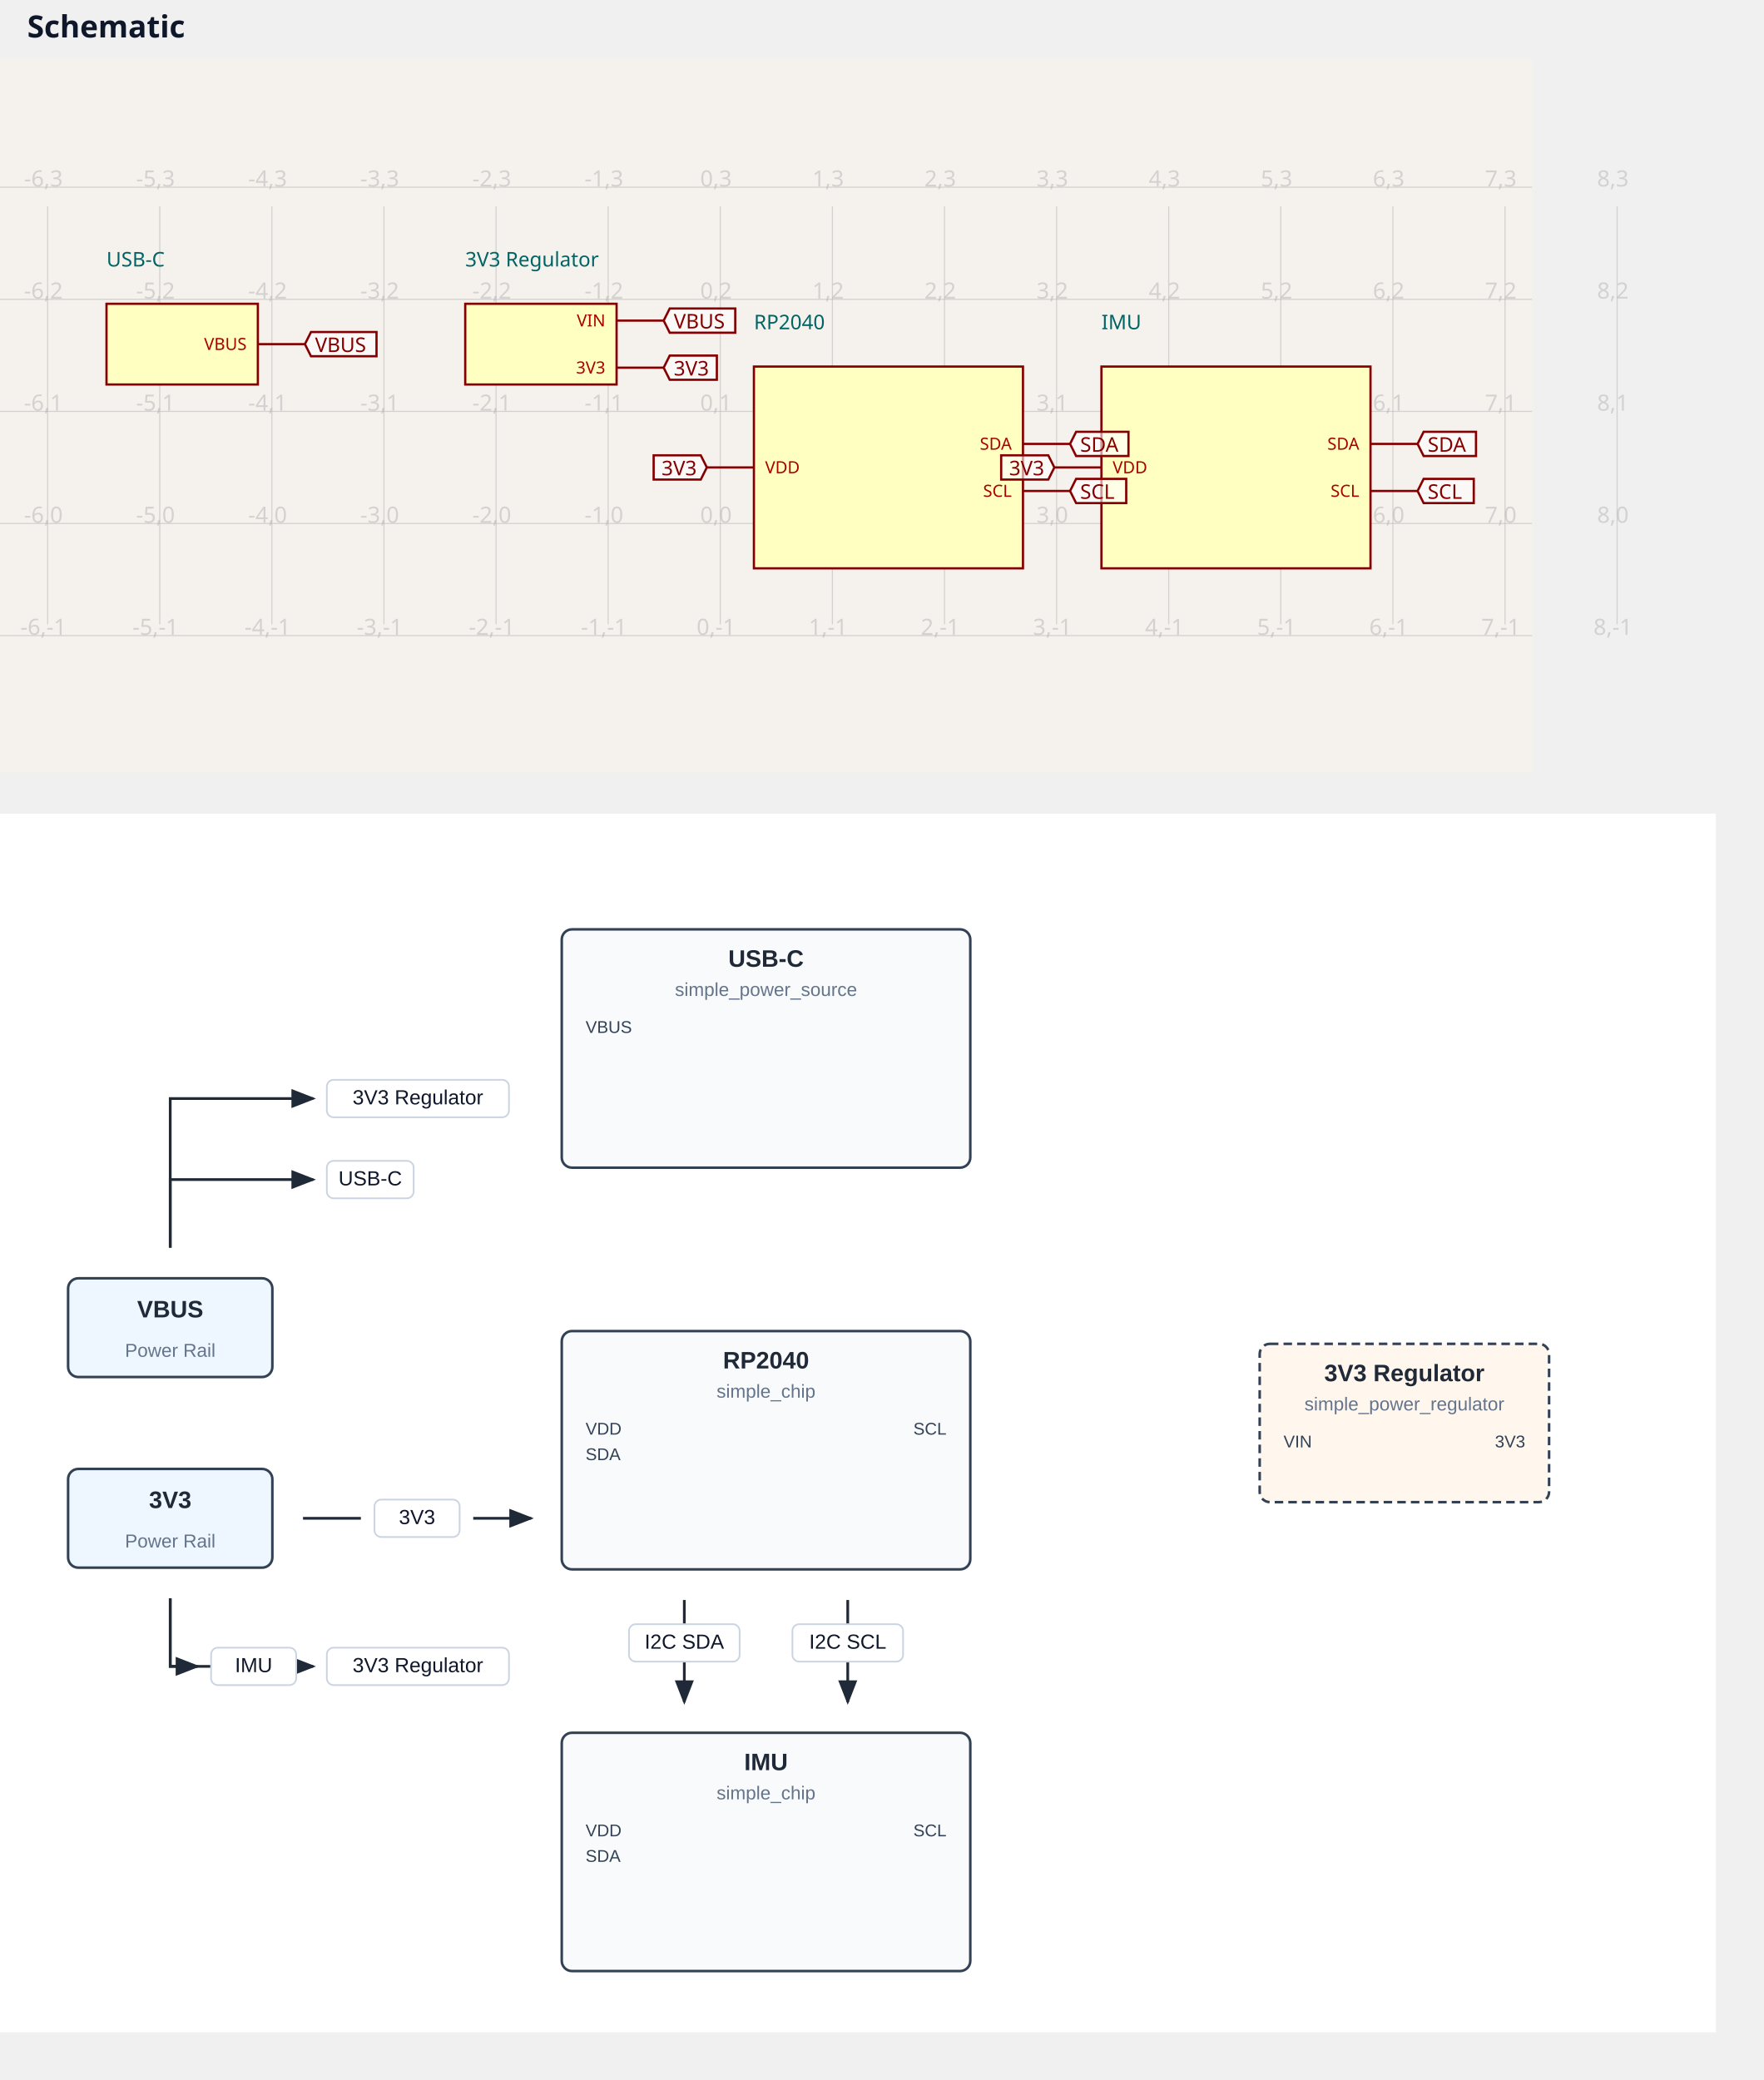
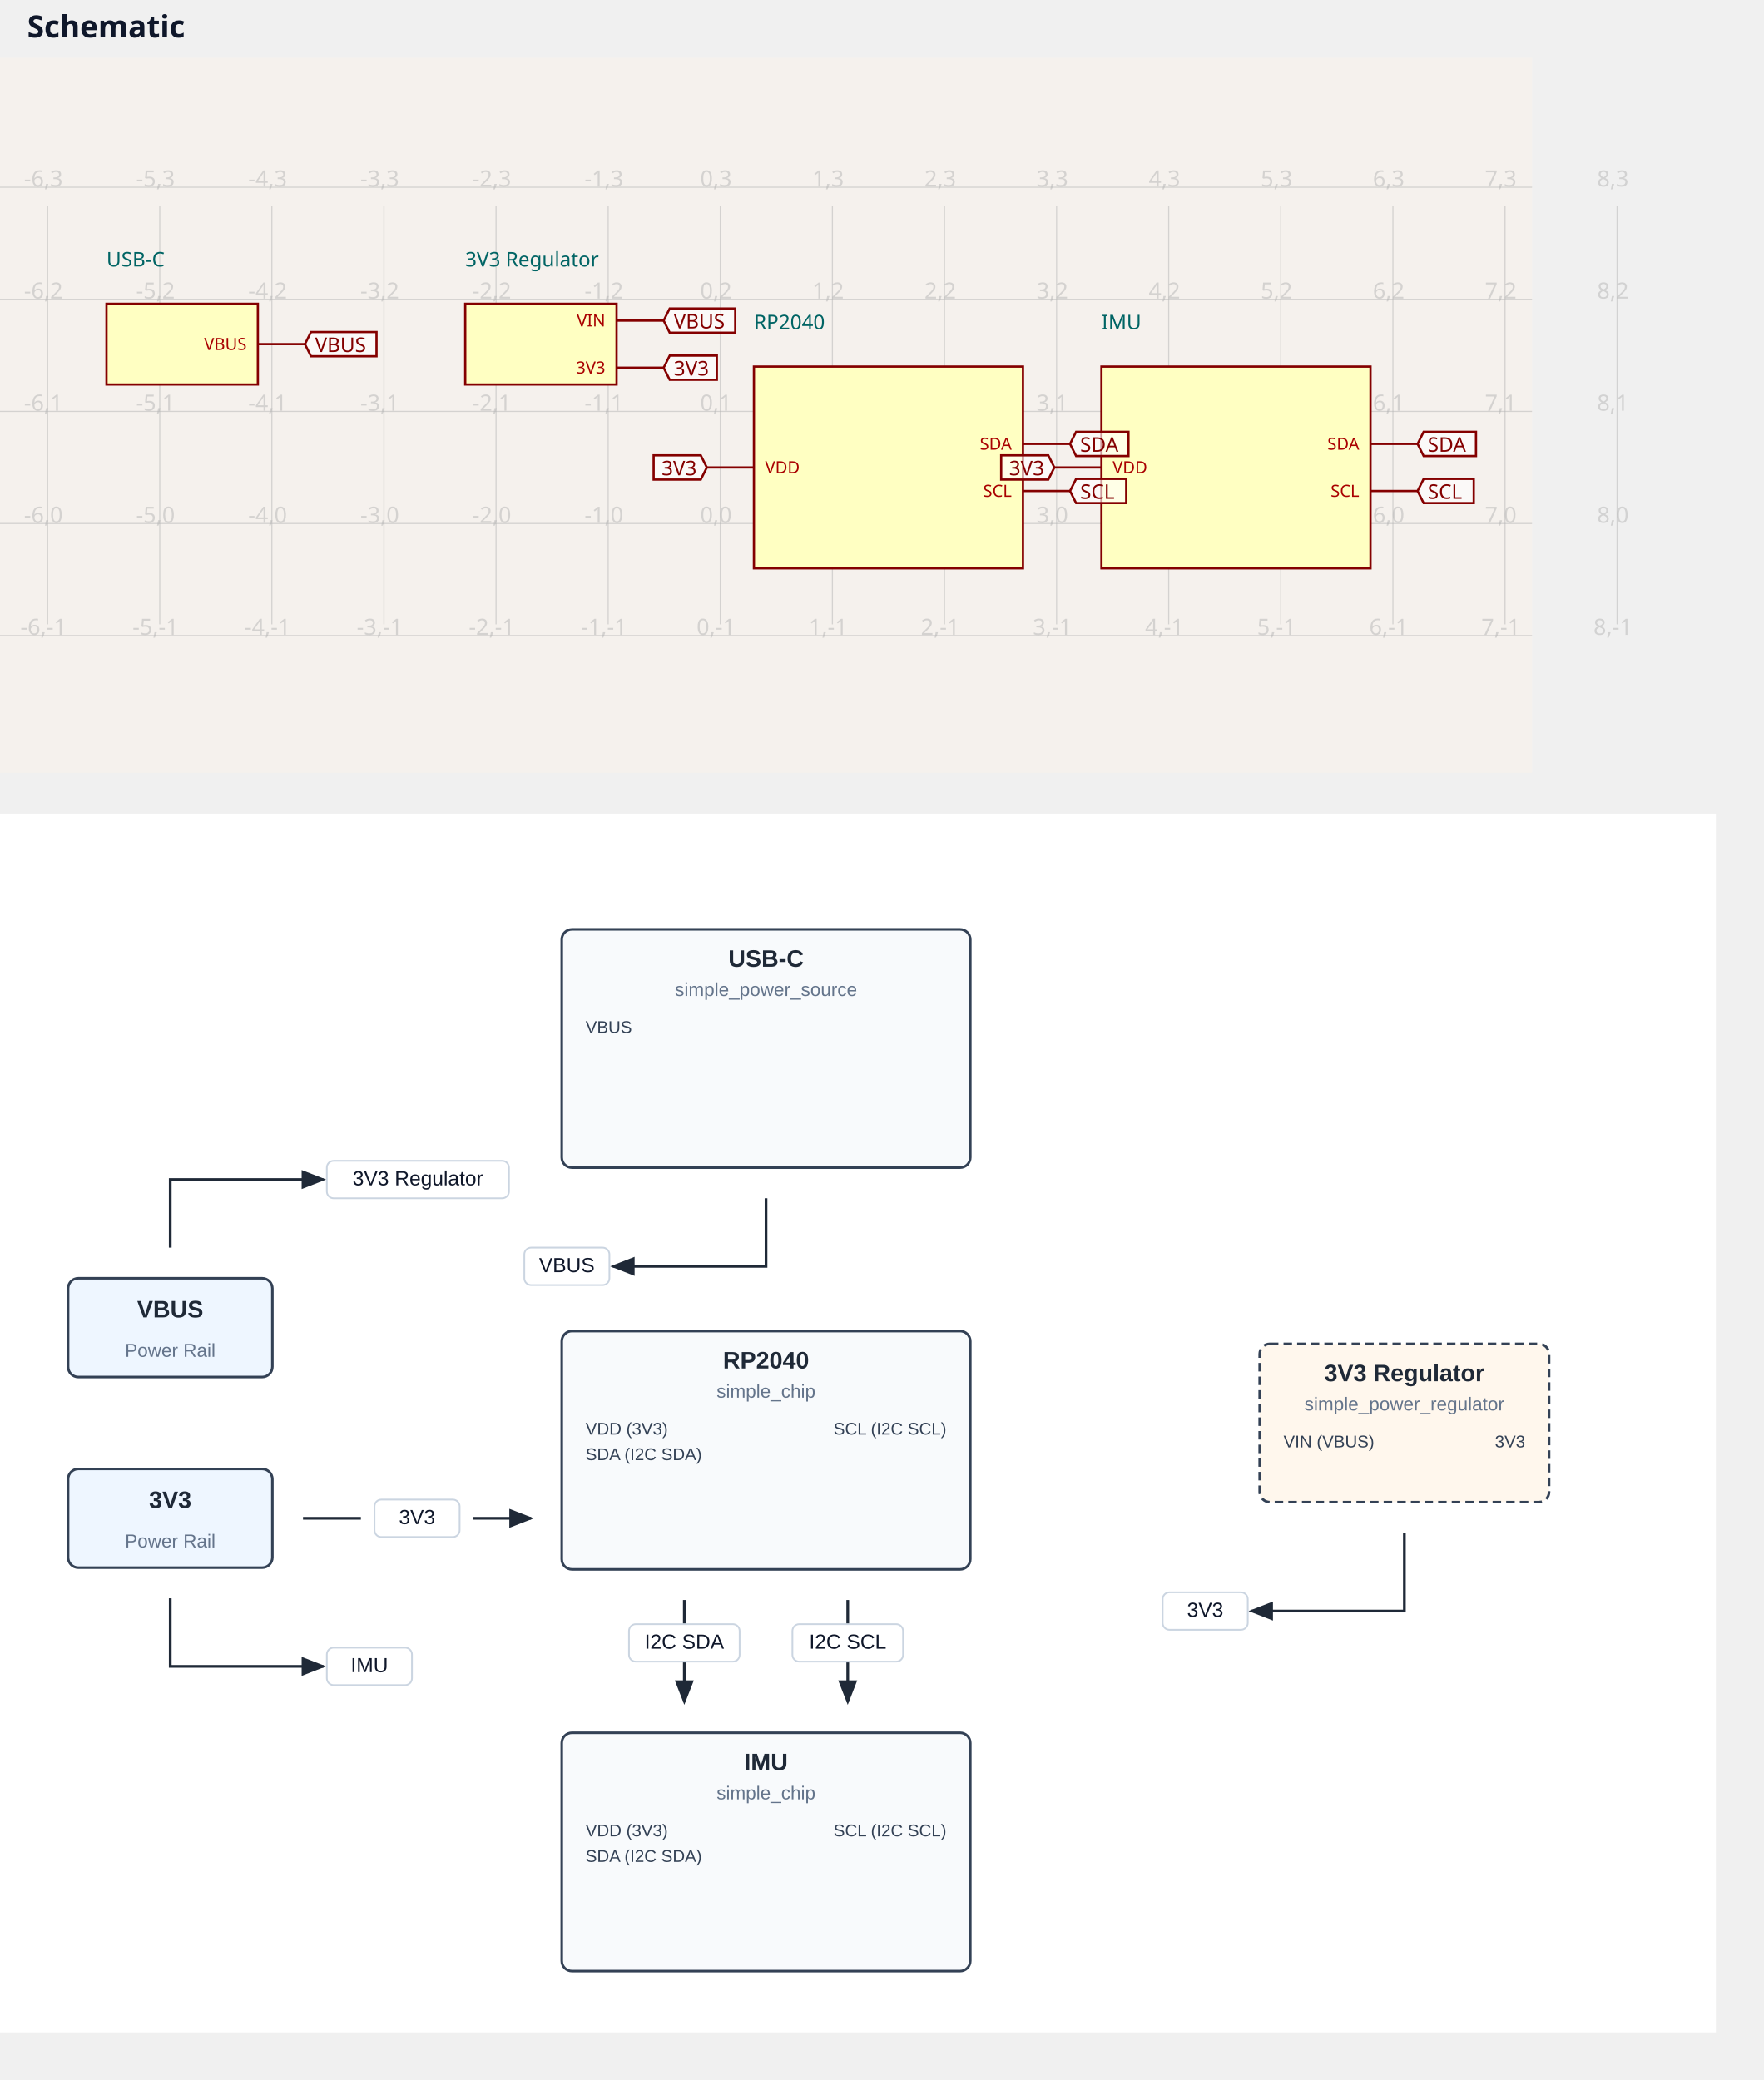
<svg xmlns="http://www.w3.org/2000/svg" width="1036" height="1222" viewBox="0 0 1036 1222">
  <text x="16" y="22" fill="#0f172a" font-family="sans-serif" font-size="18" font-weight="600">Schematic</text>
  <g transform="translate(0 34)">
    <style>
              .boundary { fill: rgb(245, 241, 237); }
              .schematic-boundary { fill: none; stroke: #fff; }
              .component { fill: none; stroke: rgb(132, 0, 0); }
              .chip { fill: rgb(255, 255, 194); stroke: rgb(132, 0, 0); }
              .component-pin { fill: none; stroke: rgb(132, 0, 0); }
              /* Basic per-trace hover fallback */
              .trace:hover {
                filter: invert(1);
              }
              .trace:hover .trace-crossing-outline {
                opacity: 0;
              }
              .trace:hover .trace-junction {
                filter: invert(1);
              }
              /* Net-hover highlighting: when a trace or its overlays are hovered,
                 invert color for all traces (base + overlays) sharing the same
                 subcircuit connectivity key. Also hide crossing outline during hover. */
              
              .text { font-family: sans-serif; fill: rgb(0, 150, 0); }
              .pin-number { fill: rgb(169, 0, 0); }
              .port-label { fill: rgb(0, 100, 100); }
              .component-name { fill: rgb(0, 100, 100); }
            </style>
    <rect class="boundary" x="0" y="0" width="900" height="420" />
    <g class="grid">
      <line x1="-37.868" y1="332.822" x2="-37.868" y2="87.178" stroke="rgb(181, 181, 181)" stroke-width="0.659" stroke-opacity="0.5" />
      <line x1="27.989" y1="332.822" x2="27.989" y2="87.178" stroke="rgb(181, 181, 181)" stroke-width="0.659" stroke-opacity="0.5" />
      <line x1="93.846" y1="332.822" x2="93.846" y2="87.178" stroke="rgb(181, 181, 181)" stroke-width="0.659" stroke-opacity="0.5" />
      <line x1="159.702" y1="332.822" x2="159.702" y2="87.178" stroke="rgb(181, 181, 181)" stroke-width="0.659" stroke-opacity="0.5" />
      <line x1="225.559" y1="332.822" x2="225.559" y2="87.178" stroke="rgb(181, 181, 181)" stroke-width="0.659" stroke-opacity="0.5" />
      <line x1="291.415" y1="332.822" x2="291.415" y2="87.178" stroke="rgb(181, 181, 181)" stroke-width="0.659" stroke-opacity="0.5" />
      <line x1="357.272" y1="332.822" x2="357.272" y2="87.178" stroke="rgb(181, 181, 181)" stroke-width="0.659" stroke-opacity="0.5" />
      <line x1="423.128" y1="332.822" x2="423.128" y2="87.178" stroke="rgb(181, 181, 181)" stroke-width="0.659" stroke-opacity="0.5" />
      <line x1="488.985" y1="332.822" x2="488.985" y2="87.178" stroke="rgb(181, 181, 181)" stroke-width="0.659" stroke-opacity="0.5" />
      <line x1="554.841" y1="332.822" x2="554.841" y2="87.178" stroke="rgb(181, 181, 181)" stroke-width="0.659" stroke-opacity="0.5" />
      <line x1="620.698" y1="332.822" x2="620.698" y2="87.178" stroke="rgb(181, 181, 181)" stroke-width="0.659" stroke-opacity="0.5" />
      <line x1="686.555" y1="332.822" x2="686.555" y2="87.178" stroke="rgb(181, 181, 181)" stroke-width="0.659" stroke-opacity="0.5" />
      <line x1="752.411" y1="332.822" x2="752.411" y2="87.178" stroke="rgb(181, 181, 181)" stroke-width="0.659" stroke-opacity="0.5" />
      <line x1="818.268" y1="332.822" x2="818.268" y2="87.178" stroke="rgb(181, 181, 181)" stroke-width="0.659" stroke-opacity="0.5" />
      <line x1="884.124" y1="332.822" x2="884.124" y2="87.178" stroke="rgb(181, 181, 181)" stroke-width="0.659" stroke-opacity="0.5" />
      <line x1="949.981" y1="332.822" x2="949.981" y2="87.178" stroke="rgb(181, 181, 181)" stroke-width="0.659" stroke-opacity="0.5" />
      <line x1="3.2747493605711497e-10" y1="339.408" x2="900" y2="339.408" stroke="rgb(181, 181, 181)" stroke-width="0.659" stroke-opacity="0.5" />
      <line x1="3.2747493605711497e-10" y1="273.552" x2="900" y2="273.552" stroke="rgb(181, 181, 181)" stroke-width="0.659" stroke-opacity="0.5" />
      <line x1="3.2747493605711497e-10" y1="207.695" x2="900" y2="207.695" stroke="rgb(181, 181, 181)" stroke-width="0.659" stroke-opacity="0.5" />
      <line x1="3.2747493605711497e-10" y1="141.838" x2="900" y2="141.838" stroke="rgb(181, 181, 181)" stroke-width="0.659" stroke-opacity="0.5" />
      <line x1="3.2747493605711497e-10" y1="75.982" x2="900" y2="75.982" stroke="rgb(181, 181, 181)" stroke-width="0.659" stroke-opacity="0.5" />
      <text x="-40.368" y="334.408" fill="rgb(181, 181, 181)" font-size="13.171" fill-opacity="0.5" text-anchor="middle" dominant-baseline="middle" font-family="sans-serif">-7,-1</text>
      <text x="-40.368" y="268.552" fill="rgb(181, 181, 181)" font-size="13.171" fill-opacity="0.5" text-anchor="middle" dominant-baseline="middle" font-family="sans-serif">-7,0</text>
      <text x="-40.368" y="202.695" fill="rgb(181, 181, 181)" font-size="13.171" fill-opacity="0.5" text-anchor="middle" dominant-baseline="middle" font-family="sans-serif">-7,1</text>
      <text x="-40.368" y="136.838" fill="rgb(181, 181, 181)" font-size="13.171" fill-opacity="0.5" text-anchor="middle" dominant-baseline="middle" font-family="sans-serif">-7,2</text>
      <text x="-40.368" y="70.982" fill="rgb(181, 181, 181)" font-size="13.171" fill-opacity="0.5" text-anchor="middle" dominant-baseline="middle" font-family="sans-serif">-7,3</text>
      <text x="25.489" y="334.408" fill="rgb(181, 181, 181)" font-size="13.171" fill-opacity="0.5" text-anchor="middle" dominant-baseline="middle" font-family="sans-serif">-6,-1</text>
      <text x="25.489" y="268.552" fill="rgb(181, 181, 181)" font-size="13.171" fill-opacity="0.5" text-anchor="middle" dominant-baseline="middle" font-family="sans-serif">-6,0</text>
      <text x="25.489" y="202.695" fill="rgb(181, 181, 181)" font-size="13.171" fill-opacity="0.5" text-anchor="middle" dominant-baseline="middle" font-family="sans-serif">-6,1</text>
      <text x="25.489" y="136.838" fill="rgb(181, 181, 181)" font-size="13.171" fill-opacity="0.5" text-anchor="middle" dominant-baseline="middle" font-family="sans-serif">-6,2</text>
      <text x="25.489" y="70.982" fill="rgb(181, 181, 181)" font-size="13.171" fill-opacity="0.5" text-anchor="middle" dominant-baseline="middle" font-family="sans-serif">-6,3</text>
      <text x="91.346" y="334.408" fill="rgb(181, 181, 181)" font-size="13.171" fill-opacity="0.5" text-anchor="middle" dominant-baseline="middle" font-family="sans-serif">-5,-1</text>
      <text x="91.346" y="268.552" fill="rgb(181, 181, 181)" font-size="13.171" fill-opacity="0.5" text-anchor="middle" dominant-baseline="middle" font-family="sans-serif">-5,0</text>
      <text x="91.346" y="202.695" fill="rgb(181, 181, 181)" font-size="13.171" fill-opacity="0.5" text-anchor="middle" dominant-baseline="middle" font-family="sans-serif">-5,1</text>
      <text x="91.346" y="136.838" fill="rgb(181, 181, 181)" font-size="13.171" fill-opacity="0.5" text-anchor="middle" dominant-baseline="middle" font-family="sans-serif">-5,2</text>
      <text x="91.346" y="70.982" fill="rgb(181, 181, 181)" font-size="13.171" fill-opacity="0.5" text-anchor="middle" dominant-baseline="middle" font-family="sans-serif">-5,3</text>
      <text x="157.202" y="334.408" fill="rgb(181, 181, 181)" font-size="13.171" fill-opacity="0.5" text-anchor="middle" dominant-baseline="middle" font-family="sans-serif">-4,-1</text>
      <text x="157.202" y="268.552" fill="rgb(181, 181, 181)" font-size="13.171" fill-opacity="0.5" text-anchor="middle" dominant-baseline="middle" font-family="sans-serif">-4,0</text>
      <text x="157.202" y="202.695" fill="rgb(181, 181, 181)" font-size="13.171" fill-opacity="0.5" text-anchor="middle" dominant-baseline="middle" font-family="sans-serif">-4,1</text>
      <text x="157.202" y="136.838" fill="rgb(181, 181, 181)" font-size="13.171" fill-opacity="0.5" text-anchor="middle" dominant-baseline="middle" font-family="sans-serif">-4,2</text>
      <text x="157.202" y="70.982" fill="rgb(181, 181, 181)" font-size="13.171" fill-opacity="0.5" text-anchor="middle" dominant-baseline="middle" font-family="sans-serif">-4,3</text>
      <text x="223.059" y="334.408" fill="rgb(181, 181, 181)" font-size="13.171" fill-opacity="0.5" text-anchor="middle" dominant-baseline="middle" font-family="sans-serif">-3,-1</text>
      <text x="223.059" y="268.552" fill="rgb(181, 181, 181)" font-size="13.171" fill-opacity="0.5" text-anchor="middle" dominant-baseline="middle" font-family="sans-serif">-3,0</text>
      <text x="223.059" y="202.695" fill="rgb(181, 181, 181)" font-size="13.171" fill-opacity="0.5" text-anchor="middle" dominant-baseline="middle" font-family="sans-serif">-3,1</text>
      <text x="223.059" y="136.838" fill="rgb(181, 181, 181)" font-size="13.171" fill-opacity="0.5" text-anchor="middle" dominant-baseline="middle" font-family="sans-serif">-3,2</text>
      <text x="223.059" y="70.982" fill="rgb(181, 181, 181)" font-size="13.171" fill-opacity="0.5" text-anchor="middle" dominant-baseline="middle" font-family="sans-serif">-3,3</text>
      <text x="288.915" y="334.408" fill="rgb(181, 181, 181)" font-size="13.171" fill-opacity="0.5" text-anchor="middle" dominant-baseline="middle" font-family="sans-serif">-2,-1</text>
      <text x="288.915" y="268.552" fill="rgb(181, 181, 181)" font-size="13.171" fill-opacity="0.5" text-anchor="middle" dominant-baseline="middle" font-family="sans-serif">-2,0</text>
      <text x="288.915" y="202.695" fill="rgb(181, 181, 181)" font-size="13.171" fill-opacity="0.5" text-anchor="middle" dominant-baseline="middle" font-family="sans-serif">-2,1</text>
      <text x="288.915" y="136.838" fill="rgb(181, 181, 181)" font-size="13.171" fill-opacity="0.5" text-anchor="middle" dominant-baseline="middle" font-family="sans-serif">-2,2</text>
      <text x="288.915" y="70.982" fill="rgb(181, 181, 181)" font-size="13.171" fill-opacity="0.5" text-anchor="middle" dominant-baseline="middle" font-family="sans-serif">-2,3</text>
      <text x="354.772" y="334.408" fill="rgb(181, 181, 181)" font-size="13.171" fill-opacity="0.5" text-anchor="middle" dominant-baseline="middle" font-family="sans-serif">-1,-1</text>
      <text x="354.772" y="268.552" fill="rgb(181, 181, 181)" font-size="13.171" fill-opacity="0.5" text-anchor="middle" dominant-baseline="middle" font-family="sans-serif">-1,0</text>
      <text x="354.772" y="202.695" fill="rgb(181, 181, 181)" font-size="13.171" fill-opacity="0.5" text-anchor="middle" dominant-baseline="middle" font-family="sans-serif">-1,1</text>
      <text x="354.772" y="136.838" fill="rgb(181, 181, 181)" font-size="13.171" fill-opacity="0.5" text-anchor="middle" dominant-baseline="middle" font-family="sans-serif">-1,2</text>
      <text x="354.772" y="70.982" fill="rgb(181, 181, 181)" font-size="13.171" fill-opacity="0.5" text-anchor="middle" dominant-baseline="middle" font-family="sans-serif">-1,3</text>
      <text x="420.628" y="334.408" fill="rgb(181, 181, 181)" font-size="13.171" fill-opacity="0.5" text-anchor="middle" dominant-baseline="middle" font-family="sans-serif">0,-1</text>
      <text x="420.628" y="268.552" fill="rgb(181, 181, 181)" font-size="13.171" fill-opacity="0.5" text-anchor="middle" dominant-baseline="middle" font-family="sans-serif">0,0</text>
      <text x="420.628" y="202.695" fill="rgb(181, 181, 181)" font-size="13.171" fill-opacity="0.5" text-anchor="middle" dominant-baseline="middle" font-family="sans-serif">0,1</text>
      <text x="420.628" y="136.838" fill="rgb(181, 181, 181)" font-size="13.171" fill-opacity="0.5" text-anchor="middle" dominant-baseline="middle" font-family="sans-serif">0,2</text>
      <text x="420.628" y="70.982" fill="rgb(181, 181, 181)" font-size="13.171" fill-opacity="0.5" text-anchor="middle" dominant-baseline="middle" font-family="sans-serif">0,3</text>
      <text x="486.485" y="334.408" fill="rgb(181, 181, 181)" font-size="13.171" fill-opacity="0.5" text-anchor="middle" dominant-baseline="middle" font-family="sans-serif">1,-1</text>
      <text x="486.485" y="268.552" fill="rgb(181, 181, 181)" font-size="13.171" fill-opacity="0.5" text-anchor="middle" dominant-baseline="middle" font-family="sans-serif">1,0</text>
      <text x="486.485" y="202.695" fill="rgb(181, 181, 181)" font-size="13.171" fill-opacity="0.5" text-anchor="middle" dominant-baseline="middle" font-family="sans-serif">1,1</text>
      <text x="486.485" y="136.838" fill="rgb(181, 181, 181)" font-size="13.171" fill-opacity="0.5" text-anchor="middle" dominant-baseline="middle" font-family="sans-serif">1,2</text>
      <text x="486.485" y="70.982" fill="rgb(181, 181, 181)" font-size="13.171" fill-opacity="0.5" text-anchor="middle" dominant-baseline="middle" font-family="sans-serif">1,3</text>
      <text x="552.341" y="334.408" fill="rgb(181, 181, 181)" font-size="13.171" fill-opacity="0.5" text-anchor="middle" dominant-baseline="middle" font-family="sans-serif">2,-1</text>
      <text x="552.341" y="268.552" fill="rgb(181, 181, 181)" font-size="13.171" fill-opacity="0.5" text-anchor="middle" dominant-baseline="middle" font-family="sans-serif">2,0</text>
      <text x="552.341" y="202.695" fill="rgb(181, 181, 181)" font-size="13.171" fill-opacity="0.5" text-anchor="middle" dominant-baseline="middle" font-family="sans-serif">2,1</text>
      <text x="552.341" y="136.838" fill="rgb(181, 181, 181)" font-size="13.171" fill-opacity="0.5" text-anchor="middle" dominant-baseline="middle" font-family="sans-serif">2,2</text>
      <text x="552.341" y="70.982" fill="rgb(181, 181, 181)" font-size="13.171" fill-opacity="0.5" text-anchor="middle" dominant-baseline="middle" font-family="sans-serif">2,3</text>
      <text x="618.198" y="334.408" fill="rgb(181, 181, 181)" font-size="13.171" fill-opacity="0.5" text-anchor="middle" dominant-baseline="middle" font-family="sans-serif">3,-1</text>
      <text x="618.198" y="268.552" fill="rgb(181, 181, 181)" font-size="13.171" fill-opacity="0.5" text-anchor="middle" dominant-baseline="middle" font-family="sans-serif">3,0</text>
      <text x="618.198" y="202.695" fill="rgb(181, 181, 181)" font-size="13.171" fill-opacity="0.5" text-anchor="middle" dominant-baseline="middle" font-family="sans-serif">3,1</text>
      <text x="618.198" y="136.838" fill="rgb(181, 181, 181)" font-size="13.171" fill-opacity="0.5" text-anchor="middle" dominant-baseline="middle" font-family="sans-serif">3,2</text>
      <text x="618.198" y="70.982" fill="rgb(181, 181, 181)" font-size="13.171" fill-opacity="0.5" text-anchor="middle" dominant-baseline="middle" font-family="sans-serif">3,3</text>
      <text x="684.055" y="334.408" fill="rgb(181, 181, 181)" font-size="13.171" fill-opacity="0.5" text-anchor="middle" dominant-baseline="middle" font-family="sans-serif">4,-1</text>
      <text x="684.055" y="268.552" fill="rgb(181, 181, 181)" font-size="13.171" fill-opacity="0.5" text-anchor="middle" dominant-baseline="middle" font-family="sans-serif">4,0</text>
      <text x="684.055" y="202.695" fill="rgb(181, 181, 181)" font-size="13.171" fill-opacity="0.5" text-anchor="middle" dominant-baseline="middle" font-family="sans-serif">4,1</text>
      <text x="684.055" y="136.838" fill="rgb(181, 181, 181)" font-size="13.171" fill-opacity="0.5" text-anchor="middle" dominant-baseline="middle" font-family="sans-serif">4,2</text>
      <text x="684.055" y="70.982" fill="rgb(181, 181, 181)" font-size="13.171" fill-opacity="0.5" text-anchor="middle" dominant-baseline="middle" font-family="sans-serif">4,3</text>
      <text x="749.911" y="334.408" fill="rgb(181, 181, 181)" font-size="13.171" fill-opacity="0.5" text-anchor="middle" dominant-baseline="middle" font-family="sans-serif">5,-1</text>
      <text x="749.911" y="268.552" fill="rgb(181, 181, 181)" font-size="13.171" fill-opacity="0.5" text-anchor="middle" dominant-baseline="middle" font-family="sans-serif">5,0</text>
      <text x="749.911" y="202.695" fill="rgb(181, 181, 181)" font-size="13.171" fill-opacity="0.5" text-anchor="middle" dominant-baseline="middle" font-family="sans-serif">5,1</text>
      <text x="749.911" y="136.838" fill="rgb(181, 181, 181)" font-size="13.171" fill-opacity="0.5" text-anchor="middle" dominant-baseline="middle" font-family="sans-serif">5,2</text>
      <text x="749.911" y="70.982" fill="rgb(181, 181, 181)" font-size="13.171" fill-opacity="0.5" text-anchor="middle" dominant-baseline="middle" font-family="sans-serif">5,3</text>
      <text x="815.768" y="334.408" fill="rgb(181, 181, 181)" font-size="13.171" fill-opacity="0.5" text-anchor="middle" dominant-baseline="middle" font-family="sans-serif">6,-1</text>
      <text x="815.768" y="268.552" fill="rgb(181, 181, 181)" font-size="13.171" fill-opacity="0.5" text-anchor="middle" dominant-baseline="middle" font-family="sans-serif">6,0</text>
      <text x="815.768" y="202.695" fill="rgb(181, 181, 181)" font-size="13.171" fill-opacity="0.5" text-anchor="middle" dominant-baseline="middle" font-family="sans-serif">6,1</text>
      <text x="815.768" y="136.838" fill="rgb(181, 181, 181)" font-size="13.171" fill-opacity="0.5" text-anchor="middle" dominant-baseline="middle" font-family="sans-serif">6,2</text>
      <text x="815.768" y="70.982" fill="rgb(181, 181, 181)" font-size="13.171" fill-opacity="0.5" text-anchor="middle" dominant-baseline="middle" font-family="sans-serif">6,3</text>
      <text x="881.624" y="334.408" fill="rgb(181, 181, 181)" font-size="13.171" fill-opacity="0.5" text-anchor="middle" dominant-baseline="middle" font-family="sans-serif">7,-1</text>
      <text x="881.624" y="268.552" fill="rgb(181, 181, 181)" font-size="13.171" fill-opacity="0.5" text-anchor="middle" dominant-baseline="middle" font-family="sans-serif">7,0</text>
      <text x="881.624" y="202.695" fill="rgb(181, 181, 181)" font-size="13.171" fill-opacity="0.5" text-anchor="middle" dominant-baseline="middle" font-family="sans-serif">7,1</text>
      <text x="881.624" y="136.838" fill="rgb(181, 181, 181)" font-size="13.171" fill-opacity="0.5" text-anchor="middle" dominant-baseline="middle" font-family="sans-serif">7,2</text>
      <text x="881.624" y="70.982" fill="rgb(181, 181, 181)" font-size="13.171" fill-opacity="0.5" text-anchor="middle" dominant-baseline="middle" font-family="sans-serif">7,3</text>
      <text x="947.481" y="334.408" fill="rgb(181, 181, 181)" font-size="13.171" fill-opacity="0.5" text-anchor="middle" dominant-baseline="middle" font-family="sans-serif">8,-1</text>
      <text x="947.481" y="268.552" fill="rgb(181, 181, 181)" font-size="13.171" fill-opacity="0.5" text-anchor="middle" dominant-baseline="middle" font-family="sans-serif">8,0</text>
      <text x="947.481" y="202.695" fill="rgb(181, 181, 181)" font-size="13.171" fill-opacity="0.5" text-anchor="middle" dominant-baseline="middle" font-family="sans-serif">8,1</text>
      <text x="947.481" y="136.838" fill="rgb(181, 181, 181)" font-size="13.171" fill-opacity="0.5" text-anchor="middle" dominant-baseline="middle" font-family="sans-serif">8,2</text>
      <text x="947.481" y="70.982" fill="rgb(181, 181, 181)" font-size="13.171" fill-opacity="0.5" text-anchor="middle" dominant-baseline="middle" font-family="sans-serif">8,3</text>
    </g>
    <g data-circuit-json-type="schematic_component" data-schematic-component-id="schematic_component_source_component_usb">
      <rect class="component chip" x="62.564" y="144.473" width="88.906" height="47.417" stroke-width="1.317px" fill="rgb(255, 255, 194)" stroke="rgb(132, 0, 0)" />
      <rect class="component-overlay" x="62.564" y="144.473" width="88.906" height="47.417" fill="transparent" />
      <text x="62.564" y="126.033" fill="rgb(0, 100, 100)" text-anchor="start" dominant-baseline="ideographic" font-family="sans-serif" font-size="11.854px" transform="rotate(0, 62.56372, 126.0329)">USB-C</text>
      <line class="component-pin" x1="151.47" y1="168.181" x2="179.13" y2="168.181" stroke-width="1.317px" />
      <g data-schematic-port-id="source_port_usb_vbus">
        <rect x="177.813" y="166.864" width="2.634" height="2.634" opacity="0" />
      </g>
      <text class="pin-number" x="165.3" y="166.864" style="font-family: sans-serif;" fill="rgb(169, 0, 0)" text-anchor="middle" dominant-baseline="auto" font-size="9.878px" transform="" />
      <text class="pin-number" x="144.884" y="168.181" style="font-family: sans-serif;" fill="rgb(169, 0, 0)" text-anchor="end" dominant-baseline="middle" font-size="9.878px" transform="">VBUS</text>
    </g>
    <g data-circuit-json-type="schematic_component" data-schematic-component-id="schematic_component_source_component_mcu">
      <rect class="component chip" x="442.885" y="181.352" width="158.056" height="118.542" stroke-width="1.317px" fill="rgb(255, 255, 194)" stroke="rgb(132, 0, 0)" />
      <rect class="component-overlay" x="442.885" y="181.352" width="158.056" height="118.542" fill="transparent" />
      <text x="442.885" y="162.913" fill="rgb(0, 100, 100)" text-anchor="start" dominant-baseline="ideographic" font-family="sans-serif" font-size="11.854px" transform="rotate(0, 442.8853, 162.9126)">RP2040</text>
      <line class="component-pin" x1="442.885" y1="240.623" x2="415.226" y2="240.623" stroke-width="1.317px" />
      <g data-schematic-port-id="source_port_mcu_vdd">
        <rect x="413.908" y="239.306" width="2.634" height="2.634" opacity="0" />
      </g>
      <text class="pin-number" x="429.055" y="239.306" style="font-family: sans-serif;" fill="rgb(169, 0, 0)" text-anchor="middle" dominant-baseline="auto" font-size="9.878px" transform="" />
      <text class="pin-number" x="449.471" y="240.623" style="font-family: sans-serif;" fill="rgb(169, 0, 0)" text-anchor="start" dominant-baseline="middle" font-size="9.878px" transform="">VDD</text>
      <line class="component-pin" x1="600.941" y1="226.793" x2="628.601" y2="226.793" stroke-width="1.317px" />
      <g data-schematic-port-id="source_port_mcu_sda">
        <rect x="627.284" y="225.476" width="2.634" height="2.634" opacity="0" />
      </g>
      <text class="pin-number" x="614.771" y="225.476" style="font-family: sans-serif;" fill="rgb(169, 0, 0)" text-anchor="middle" dominant-baseline="auto" font-size="9.878px" transform="" />
      <text class="pin-number" x="594.355" y="226.793" style="font-family: sans-serif;" fill="rgb(169, 0, 0)" text-anchor="end" dominant-baseline="middle" font-size="9.878px" transform="">SDA</text>
      <line class="component-pin" x1="600.941" y1="254.453" x2="628.601" y2="254.453" stroke-width="1.317px" />
      <g data-schematic-port-id="source_port_mcu_scl">
        <rect x="627.284" y="253.136" width="2.634" height="2.634" opacity="0" />
      </g>
      <text class="pin-number" x="614.771" y="253.136" style="font-family: sans-serif;" fill="rgb(169, 0, 0)" text-anchor="middle" dominant-baseline="auto" font-size="9.878px" transform="" />
      <text class="pin-number" x="594.355" y="254.453" style="font-family: sans-serif;" fill="rgb(169, 0, 0)" text-anchor="end" dominant-baseline="middle" font-size="9.878px" transform="">SCL</text>
    </g>
    <g data-circuit-json-type="schematic_component" data-schematic-component-id="schematic_component_source_component_sensor">
      <rect class="component chip" x="647.041" y="181.352" width="158.056" height="118.542" stroke-width="1.317px" fill="rgb(255, 255, 194)" stroke="rgb(132, 0, 0)" />
      <rect class="component-overlay" x="647.041" y="181.352" width="158.056" height="118.542" fill="transparent" />
      <text x="647.041" y="162.913" fill="rgb(0, 100, 100)" text-anchor="start" dominant-baseline="ideographic" font-family="sans-serif" font-size="11.854px" transform="rotate(0, 647.0406, 162.9126)">IMU</text>
      <line class="component-pin" x1="647.041" y1="240.623" x2="619.381" y2="240.623" stroke-width="1.317px" />
      <g data-schematic-port-id="source_port_sensor_vdd">
        <rect x="618.064" y="239.306" width="2.634" height="2.634" opacity="0" />
      </g>
      <text class="pin-number" x="633.211" y="239.306" style="font-family: sans-serif;" fill="rgb(169, 0, 0)" text-anchor="middle" dominant-baseline="auto" font-size="9.878px" transform="" />
      <text class="pin-number" x="653.626" y="240.623" style="font-family: sans-serif;" fill="rgb(169, 0, 0)" text-anchor="start" dominant-baseline="middle" font-size="9.878px" transform="">VDD</text>
      <line class="component-pin" x1="805.096" y1="226.793" x2="832.756" y2="226.793" stroke-width="1.317px" />
      <g data-schematic-port-id="source_port_sensor_sda">
        <rect x="831.439" y="225.476" width="2.634" height="2.634" opacity="0" />
      </g>
      <text class="pin-number" x="818.926" y="225.476" style="font-family: sans-serif;" fill="rgb(169, 0, 0)" text-anchor="middle" dominant-baseline="auto" font-size="9.878px" transform="" />
      <text class="pin-number" x="798.511" y="226.793" style="font-family: sans-serif;" fill="rgb(169, 0, 0)" text-anchor="end" dominant-baseline="middle" font-size="9.878px" transform="">SDA</text>
      <line class="component-pin" x1="805.096" y1="254.453" x2="832.756" y2="254.453" stroke-width="1.317px" />
      <g data-schematic-port-id="source_port_sensor_scl">
        <rect x="831.439" y="253.136" width="2.634" height="2.634" opacity="0" />
      </g>
      <text class="pin-number" x="818.926" y="253.136" style="font-family: sans-serif;" fill="rgb(169, 0, 0)" text-anchor="middle" dominant-baseline="auto" font-size="9.878px" transform="" />
      <text class="pin-number" x="798.511" y="254.453" style="font-family: sans-serif;" fill="rgb(169, 0, 0)" text-anchor="end" dominant-baseline="middle" font-size="9.878px" transform="">SCL</text>
    </g>
    <g data-circuit-json-type="schematic_component" data-schematic-component-id="schematic_component_source_component_regulator">
      <rect class="component chip" x="273.305" y="144.473" width="88.906" height="47.417" stroke-width="1.317px" fill="rgb(255, 255, 194)" stroke="rgb(132, 0, 0)" />
      <rect class="component-overlay" x="273.305" y="144.473" width="88.906" height="47.417" fill="transparent" />
      <text x="273.305" y="126.033" fill="rgb(0, 100, 100)" text-anchor="start" dominant-baseline="ideographic" font-family="sans-serif" font-size="11.854px" transform="rotate(0, 273.3047, 126.0329)">3V3 Regulator</text>
      <line class="component-pin" x1="362.211" y1="154.351" x2="389.871" y2="154.351" stroke-width="1.317px" />
      <g data-schematic-port-id="source_port_regulator_vin">
        <rect x="388.554" y="153.034" width="2.634" height="2.634" opacity="0" />
      </g>
      <text class="pin-number" x="376.041" y="153.034" style="font-family: sans-serif;" fill="rgb(169, 0, 0)" text-anchor="middle" dominant-baseline="auto" font-size="9.878px" transform="" />
      <text class="pin-number" x="355.625" y="154.351" style="font-family: sans-serif;" fill="rgb(169, 0, 0)" text-anchor="end" dominant-baseline="middle" font-size="9.878px" transform="">VIN</text>
      <line class="component-pin" x1="362.211" y1="182.011" x2="389.871" y2="182.011" stroke-width="1.317px" />
      <g data-schematic-port-id="source_port_regulator_vout">
        <rect x="388.554" y="180.694" width="2.634" height="2.634" opacity="0" />
      </g>
      <text class="pin-number" x="376.041" y="180.694" style="font-family: sans-serif;" fill="rgb(169, 0, 0)" text-anchor="middle" dominant-baseline="auto" font-size="9.878px" transform="" />
      <text class="pin-number" x="355.625" y="182.011" style="font-family: sans-serif;" fill="rgb(169, 0, 0)" text-anchor="end" dominant-baseline="middle" font-size="9.878px" transform="">3V3</text>
    </g>
    <g class="schematic-port-hover" data-schematic-port-id="source_port_usb_vbus">
      <circle cx="179.13" cy="168.181" r="2.634" fill="red" opacity="0" />
    </g>
    <g class="schematic-port-hover" data-schematic-port-id="source_port_mcu_vdd">
      <circle cx="415.226" cy="240.623" r="2.634" fill="red" opacity="0" />
    </g>
    <g class="schematic-port-hover" data-schematic-port-id="source_port_mcu_sda">
      <circle cx="628.601" cy="226.793" r="2.634" fill="red" opacity="0" />
    </g>
    <g class="schematic-port-hover" data-schematic-port-id="source_port_mcu_scl">
      <circle cx="628.601" cy="254.453" r="2.634" fill="red" opacity="0" />
    </g>
    <g class="schematic-port-hover" data-schematic-port-id="source_port_sensor_vdd">
      <circle cx="619.381" cy="240.623" r="2.634" fill="red" opacity="0" />
    </g>
    <g class="schematic-port-hover" data-schematic-port-id="source_port_sensor_sda">
      <circle cx="832.756" cy="226.793" r="2.634" fill="red" opacity="0" />
    </g>
    <g class="schematic-port-hover" data-schematic-port-id="source_port_sensor_scl">
      <circle cx="832.756" cy="254.453" r="2.634" fill="red" opacity="0" />
    </g>
    <g class="schematic-port-hover" data-schematic-port-id="source_port_regulator_vin">
      <circle cx="389.871" cy="154.351" r="2.634" fill="red" opacity="0" />
    </g>
    <g class="schematic-port-hover" data-schematic-port-id="source_port_regulator_vout">
      <circle cx="389.871" cy="182.011" r="2.634" fill="red" opacity="0" />
    </g>
    <path class="net-label" d="     M 179.13,168.181     L 182.686,161.069     L 221.181,161.069     L 221.181,175.294     L 182.686,175.294     Z   " fill="rgba(255, 255, 255, 0.6)" stroke="rgb(132, 0, 0)" stroke-width="1.317px" />
    <text class="net-label-text" x="185.057" y="168.181" fill="rgb(132, 0, 0)" text-anchor="start" dominant-baseline="central" font-family="sans-serif" font-variant-numeric="tabular-nums" font-size="11.854px" transform="">VBUS</text>
    <path class="net-label" d="     M 389.871,154.351     L 393.427,147.239     L 431.922,147.239     L 431.922,161.464     L 393.427,161.464     Z   " fill="rgba(255, 255, 255, 0.6)" stroke="rgb(132, 0, 0)" stroke-width="1.317px" />
    <text class="net-label-text" x="395.798" y="154.351" fill="rgb(132, 0, 0)" text-anchor="start" dominant-baseline="central" font-family="sans-serif" font-variant-numeric="tabular-nums" font-size="11.854px" transform="">VBUS</text>
    <path class="net-label" d="     M 389.871,182.011     L 393.427,174.898     L 421.113,174.898     L 421.113,189.123     L 393.427,189.123     Z   " fill="rgba(255, 255, 255, 0.6)" stroke="rgb(132, 0, 0)" stroke-width="1.317px" />
    <text class="net-label-text" x="395.798" y="182.011" fill="rgb(132, 0, 0)" text-anchor="start" dominant-baseline="central" font-family="sans-serif" font-variant-numeric="tabular-nums" font-size="11.854px" transform="">3V3</text>
    <path class="net-label" d="     M 415.226,240.623     L 411.669,247.736     L 383.983,247.736     L 383.983,233.511     L 411.669,233.511     Z   " fill="rgba(255, 255, 255, 0.6)" stroke="rgb(132, 0, 0)" stroke-width="1.317px" />
    <text class="net-label-text" x="409.298" y="240.623" fill="rgb(132, 0, 0)" text-anchor="end" dominant-baseline="central" font-family="sans-serif" font-variant-numeric="tabular-nums" font-size="11.854px" transform="">3V3</text>
    <path class="net-label" d="     M 619.381,240.623     L 615.825,247.736     L 588.139,247.736     L 588.139,233.511     L 615.825,233.511     Z   " fill="rgba(255, 255, 255, 0.6)" stroke="rgb(132, 0, 0)" stroke-width="1.317px" />
    <text class="net-label-text" x="613.454" y="240.623" fill="rgb(132, 0, 0)" text-anchor="end" dominant-baseline="central" font-family="sans-serif" font-variant-numeric="tabular-nums" font-size="11.854px" transform="">3V3</text>
    <path class="net-label" d="     M 628.601,226.793     L 632.157,219.681     L 662.916,219.681     L 662.916,233.906     L 632.157,233.906     Z   " fill="rgba(255, 255, 255, 0.6)" stroke="rgb(132, 0, 0)" stroke-width="1.317px" />
    <text class="net-label-text" x="634.528" y="226.793" fill="rgb(132, 0, 0)" text-anchor="start" dominant-baseline="central" font-family="sans-serif" font-variant-numeric="tabular-nums" font-size="11.854px" transform="">SDA</text>
    <path class="net-label" d="     M 832.756,226.793     L 836.312,219.681     L 867.072,219.681     L 867.072,233.906     L 836.312,233.906     Z   " fill="rgba(255, 255, 255, 0.6)" stroke="rgb(132, 0, 0)" stroke-width="1.317px" />
    <text class="net-label-text" x="838.683" y="226.793" fill="rgb(132, 0, 0)" text-anchor="start" dominant-baseline="central" font-family="sans-serif" font-variant-numeric="tabular-nums" font-size="11.854px" transform="">SDA</text>
    <path class="net-label" d="     M 628.601,254.453     L 632.157,247.341     L 661.599,247.341     L 661.599,261.566     L 632.157,261.566     Z   " fill="rgba(255, 255, 255, 0.6)" stroke="rgb(132, 0, 0)" stroke-width="1.317px" />
    <text class="net-label-text" x="634.528" y="254.453" fill="rgb(132, 0, 0)" text-anchor="start" dominant-baseline="central" font-family="sans-serif" font-variant-numeric="tabular-nums" font-size="11.854px" transform="">SCL</text>
    <path class="net-label" d="     M 832.756,254.453     L 836.312,247.341     L 865.755,247.341     L 865.755,261.566     L 836.312,261.566     Z   " fill="rgba(255, 255, 255, 0.6)" stroke="rgb(132, 0, 0)" stroke-width="1.317px" />
    <text class="net-label-text" x="838.683" y="254.453" fill="rgb(132, 0, 0)" text-anchor="start" dominant-baseline="central" font-family="sans-serif" font-variant-numeric="tabular-nums" font-size="11.854px" transform="">SCL</text>
  </g>
  <text x="16" y="494" fill="#0f172a" font-family="sans-serif" font-size="18" font-weight="600">Block Diagram</text>
  <g transform="translate(0 506)">
    <style>
            .block-diagram-background { fill: #fff; }
            .block-diagram-title { fill: #1f2937; font-family: Arial, sans-serif; font-size: 14px; font-weight: 700; text-anchor: middle; dominant-baseline: middle; }
            .block-diagram-subtitle { fill: #64748b; font-family: Arial, sans-serif; font-size: 11px; text-anchor: middle; dominant-baseline: middle; }
            .block-diagram-port-label { fill: #334155; font-family: Arial, sans-serif; font-size: 10px; dominant-baseline: middle; }
            .block-diagram-block { stroke: #334155; stroke-width: 1.5; rx: 6; ry: 6; }
            .block-diagram-primary { fill: #f8fafc; }
            .block-diagram-support { fill: #fff7ed; stroke-dasharray: 5 3; }
            .block-diagram-rail { fill: #eef6ff; }
            .block-diagram-connection { stroke: #1f2937; stroke-width: 1.6; fill: none; marker-end: url(#block-diagram-arrowhead); }
            .block-diagram-label-bg { fill: #fff; stroke: #cbd5e1; stroke-width: 1; rx: 4; ry: 4; }
            .block-diagram-label { fill: #0f172a; font-family: Arial, sans-serif; font-size: 12px; text-anchor: middle; dominant-baseline: middle; }
          </style>
    <defs>
      <marker id="block-diagram-arrowhead" markerWidth="9" markerHeight="7" refX="8" refY="3.5" orient="auto" markerUnits="strokeWidth">
        <path d="M 0 0 L 9 3.5 L 0 7 Z" fill="#1f2937" />
      </marker>
    </defs>
    <rect class="block-diagram-background" x="-28" y="-28" width="1036" height="716" />
    <g class="block-diagram-connection-group" data-source-trace-id="source_trace_vbus" data-source-net-ids="source_net_vbus">
-       <path class="block-diagram-connection" d="M 100 227 L 100 211 L 100 187 L 184 187" />
+       <path class="block-diagram-connection" d="M 450 198 L 450 214 L 450 238 L 360 238" />
    </g>
    <g class="block-diagram-connection-group" data-source-trace-id="source_trace_vbus" data-source-net-ids="source_net_vbus">
-       <path class="block-diagram-connection" d="M 100 227 L 100 211 L 100 139.4 L 184 139.4" />
+       <path class="block-diagram-connection" d="M 100 227 L 100 211 L 100 187 L 190 187" />
    </g>
    <g class="block-diagram-connection-group" data-source-trace-id="source_trace_3v3" data-source-net-ids="source_net_3v3">
-       <path class="block-diagram-connection" d="M 100 433 L 100 449 L 100 473 L 184 473" />
+       <path class="block-diagram-connection" d="M 825 394.5 L 825 410.5 L 825 440.5 L 735 440.5" />
    </g>
    <g class="block-diagram-connection-group" data-source-trace-id="source_trace_3v3" data-source-net-ids="source_net_3v3">
      <path class="block-diagram-connection" d="M 178 386 L 212 386 M 278 386 L 312 386" />
    </g>
    <g class="block-diagram-connection-group" data-source-trace-id="source_trace_3v3" data-source-net-ids="source_net_3v3">
-       <path class="block-diagram-connection" d="M 100 433 L 100 449 L 100 473 L 116 473" />
+       <path class="block-diagram-connection" d="M 100 433 L 100 449 L 100 473 L 190 473" />
    </g>
    <g class="block-diagram-connection-group" data-source-trace-id="source_trace_sda" data-source-net-ids="source_net_i2c">
      <path class="block-diagram-connection" d="M 402 434 L 402 494" />
    </g>
    <g class="block-diagram-connection-group" data-source-trace-id="source_trace_scl" data-source-net-ids="source_net_i2c">
      <path class="block-diagram-connection" d="M 498 434 L 498 494" />
    </g>
    <g class="block-diagram-connection-label-group" data-source-trace-id="source_trace_vbus" data-source-net-ids="source_net_vbus">
-       <rect class="block-diagram-label-bg" x="192" y="176" width="51" height="22" />
-       <text class="block-diagram-label" x="217.5" y="187">USB-C</text>
+       <rect class="block-diagram-label-bg" x="308" y="227" width="50" height="22" />
+       <text class="block-diagram-label" x="333" y="238">VBUS</text>
    </g>
    <g class="block-diagram-connection-label-group" data-source-trace-id="source_trace_vbus" data-source-net-ids="source_net_vbus">
-       <rect class="block-diagram-label-bg" x="192" y="128.4" width="107" height="22" />
-       <text class="block-diagram-label" x="245.5" y="139.4">3V3 Regulator</text>
+       <rect class="block-diagram-label-bg" x="192" y="176" width="107" height="22" />
+       <text class="block-diagram-label" x="245.5" y="187">3V3 Regulator</text>
    </g>
    <g class="block-diagram-connection-label-group" data-source-trace-id="source_trace_3v3" data-source-net-ids="source_net_3v3">
-       <rect class="block-diagram-label-bg" x="192" y="462" width="107" height="22" />
-       <text class="block-diagram-label" x="245.5" y="473">3V3 Regulator</text>
+       <rect class="block-diagram-label-bg" x="683" y="429.5" width="50" height="22" />
+       <text class="block-diagram-label" x="708" y="440.5">3V3</text>
    </g>
    <g class="block-diagram-connection-label-group" data-source-trace-id="source_trace_3v3" data-source-net-ids="source_net_3v3">
      <rect class="block-diagram-label-bg" x="220" y="375" width="50" height="22" />
      <text class="block-diagram-label" x="245" y="386">3V3</text>
    </g>
    <g class="block-diagram-connection-label-group" data-source-trace-id="source_trace_3v3" data-source-net-ids="source_net_3v3">
-       <rect class="block-diagram-label-bg" x="124" y="462" width="50" height="22" />
-       <text class="block-diagram-label" x="149" y="473">IMU</text>
+       <rect class="block-diagram-label-bg" x="192" y="462" width="50" height="22" />
+       <text class="block-diagram-label" x="217" y="473">IMU</text>
    </g>
    <g class="block-diagram-connection-label-group" data-source-trace-id="source_trace_sda" data-source-net-ids="source_net_i2c">
      <rect class="block-diagram-label-bg" x="369.5" y="448.2" width="65" height="22" />
      <text class="block-diagram-label" x="402" y="459.2">I2C SDA</text>
    </g>
    <g class="block-diagram-connection-label-group" data-source-trace-id="source_trace_scl" data-source-net-ids="source_net_i2c">
      <rect class="block-diagram-label-bg" x="465.5" y="448.2" width="65" height="22" />
      <text class="block-diagram-label" x="498" y="459.2">I2C SCL</text>
    </g>
    <g class="block-diagram-block-group block-diagram-primary" data-block-id="component:source_component_usb" data-source-component-ids="source_component_usb">
      <rect class="block-diagram-block block-diagram-primary" x="330" y="40" width="240" height="140" />
      <text class="block-diagram-title" x="450" y="58">USB-C</text>
      <text class="block-diagram-subtitle" x="450" y="76">simple_power_source</text>
      <text class="block-diagram-port-label" data-source-port-id="source_port_usb_vbus" x="344" y="98" text-anchor="start">VBUS</text>
    </g>
    <g class="block-diagram-block-group block-diagram-primary" data-block-id="component:source_component_mcu" data-source-component-ids="source_component_mcu">
      <rect class="block-diagram-block block-diagram-primary" x="330" y="276" width="240" height="140" />
      <text class="block-diagram-title" x="450" y="294">RP2040</text>
      <text class="block-diagram-subtitle" x="450" y="312">simple_chip</text>
-       <text class="block-diagram-port-label" data-source-port-id="source_port_mcu_vdd" x="344" y="334" text-anchor="start">VDD</text>
-       <text class="block-diagram-port-label" data-source-port-id="source_port_mcu_sda" x="344" y="349" text-anchor="start">SDA</text>
-       <text class="block-diagram-port-label" data-source-port-id="source_port_mcu_scl" x="556" y="334" text-anchor="end">SCL</text>
+       <text class="block-diagram-port-label" data-source-port-id="source_port_mcu_vdd" x="344" y="334" text-anchor="start">VDD (3V3)</text>
+       <text class="block-diagram-port-label" data-source-port-id="source_port_mcu_sda" x="344" y="349" text-anchor="start">SDA (I2C SDA)</text>
+       <text class="block-diagram-port-label" data-source-port-id="source_port_mcu_scl" x="556" y="334" text-anchor="end">SCL (I2C SCL)</text>
    </g>
    <g class="block-diagram-block-group block-diagram-primary" data-block-id="component:source_component_sensor" data-source-component-ids="source_component_sensor">
      <rect class="block-diagram-block block-diagram-primary" x="330" y="512" width="240" height="140" />
      <text class="block-diagram-title" x="450" y="530">IMU</text>
      <text class="block-diagram-subtitle" x="450" y="548">simple_chip</text>
-       <text class="block-diagram-port-label" data-source-port-id="source_port_sensor_vdd" x="344" y="570" text-anchor="start">VDD</text>
-       <text class="block-diagram-port-label" data-source-port-id="source_port_sensor_sda" x="344" y="585" text-anchor="start">SDA</text>
-       <text class="block-diagram-port-label" data-source-port-id="source_port_sensor_scl" x="556" y="570" text-anchor="end">SCL</text>
+       <text class="block-diagram-port-label" data-source-port-id="source_port_sensor_vdd" x="344" y="570" text-anchor="start">VDD (3V3)</text>
+       <text class="block-diagram-port-label" data-source-port-id="source_port_sensor_sda" x="344" y="585" text-anchor="start">SDA (I2C SDA)</text>
+       <text class="block-diagram-port-label" data-source-port-id="source_port_sensor_scl" x="556" y="570" text-anchor="end">SCL (I2C SCL)</text>
    </g>
    <g class="block-diagram-block-group block-diagram-support" data-block-id="component:source_component_regulator" data-source-component-ids="source_component_regulator">
      <rect class="block-diagram-block block-diagram-support" x="740" y="283.5" width="170" height="93" />
      <text class="block-diagram-title" x="825" y="301.5">3V3 Regulator</text>
      <text class="block-diagram-subtitle" x="825" y="319.5">simple_power_regulator</text>
-       <text class="block-diagram-port-label" data-source-port-id="source_port_regulator_vin" x="754" y="341.5" text-anchor="start">VIN</text>
+       <text class="block-diagram-port-label" data-source-port-id="source_port_regulator_vin" x="754" y="341.5" text-anchor="start">VIN (VBUS)</text>
      <text class="block-diagram-port-label" data-source-port-id="source_port_regulator_vout" x="896" y="341.5" text-anchor="end">3V3</text>
    </g>
    <g class="block-diagram-block-group block-diagram-rail" data-block-id="rail:VBUS" data-source-net-ids="source_net_vbus">
      <rect class="block-diagram-block block-diagram-rail" x="40" y="245" width="120" height="58" />
      <text class="block-diagram-title" x="100" y="264">VBUS</text>
      <text class="block-diagram-subtitle" x="100" y="288">Power Rail</text>
    </g>
    <g class="block-diagram-block-group block-diagram-rail" data-block-id="rail:3V3" data-source-net-ids="source_net_3v3">
      <rect class="block-diagram-block block-diagram-rail" x="40" y="357" width="120" height="58" />
      <text class="block-diagram-title" x="100" y="376">3V3</text>
      <text class="block-diagram-subtitle" x="100" y="400">Power Rail</text>
    </g>
  </g>
</svg>
